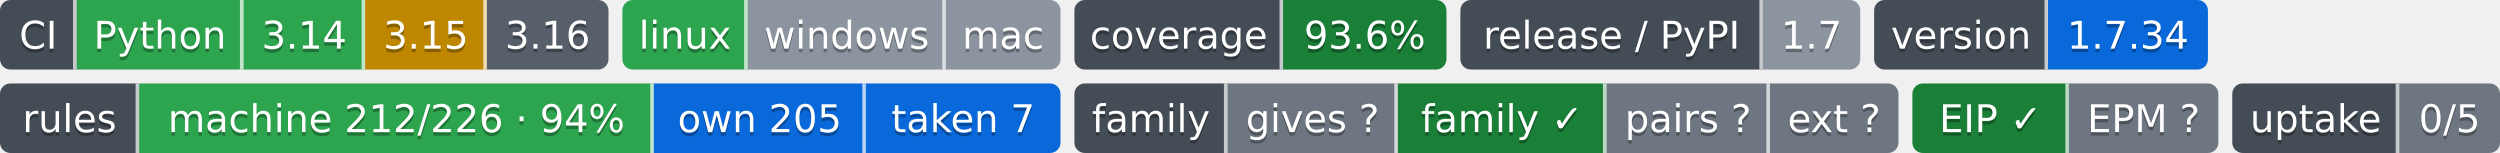
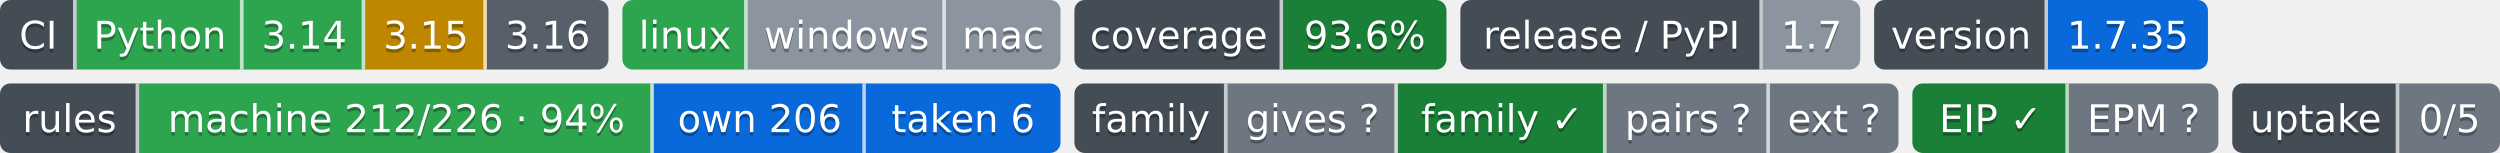
- <svg xmlns="http://www.w3.org/2000/svg" width="719" height="44" role="img" aria-label="Python: CI пройден; 3.14: CI пройден; 3.15: проектом не проверяется — версия лесенки семьи; 3.16: сборки для CI ещё нет; linux: CI пройден; windows: проверка не проводилась; mac: проверка не проводилась; 93.6%: покрытие 93.6%; 1.7: выпуск v1.7.0, на PyPI не публикуется; 1.7.34: версия 1.7.34; machine 212/226 · 94%: правил каталога держится механизмом; own 205: механизм свой; taken 7: механизм взят у другого проекта; gives ?: манифеста нет — проект не издатель; family ✓: ok; pairs ?: парных связей не объявлено; ext ?: фактов нет: .github/badges/facts.json не прочитан; EIP ✓: ok; EPM ?: свой: состояние отдачи; 0/5: перешли на EPM: никто; не прочитано у 5">
-   <clipPath id="zbb2406db0">
+ <svg xmlns="http://www.w3.org/2000/svg" width="719" height="44" role="img" aria-label="Python: CI пройден; 3.14: CI пройден; 3.15: проектом не проверяется — версия лесенки семьи; 3.16: сборки для CI ещё нет; linux: CI пройден; windows: проверка не проводилась; mac: проверка не проводилась; 93.6%: покрытие 93.6%; 1.7: выпуск v1.7.0, на PyPI не публикуется; 1.7.35: версия 1.7.35; machine 212/226 · 94%: правил каталога держится механизмом; own 206: механизм свой; taken 6: механизм взят у другого проекта; gives ?: манифеста нет — проект не издатель; family ✓: ok; pairs ?: парных связей не объявлено; ext ?: фактов нет: .github/badges/facts.json не прочитан; EIP ✓: ok; EPM ?: свой: состояние отдачи; 0/5: перешли на EPM: никто; не прочитано у 5">
+   <clipPath id="zadaeccc70">
    <rect width="175" height="20" rx="3" x="0" />
  </clipPath>
-   <clipPath id="zbb2406db1">
+   <clipPath id="zadaeccc71">
    <rect width="126" height="20" rx="3" x="179" />
  </clipPath>
-   <clipPath id="zbb2406db2">
+   <clipPath id="zadaeccc72">
    <rect width="107" height="20" rx="3" x="309" />
  </clipPath>
-   <clipPath id="zbb2406db3">
+   <clipPath id="zadaeccc73">
    <rect width="115" height="20" rx="3" x="420" />
  </clipPath>
-   <clipPath id="zbb2406db4">
+   <clipPath id="zadaeccc74">
    <rect width="96" height="20" rx="3" x="539" />
  </clipPath>
  <g>
-     <rect x="0" width="22" height="20" fill="#444d56" clip-path="url(#zbb2406db0)" />
-     <rect x="22" width="48" height="20" fill="#2da44e" clip-path="url(#zbb2406db0)" />
-     <rect x="70" width="35" height="20" fill="#2da44e" clip-path="url(#zbb2406db0)" />
-     <rect x="105" width="35" height="20" fill="#bf8700" clip-path="url(#zbb2406db0)" />
-     <rect x="140" width="35" height="20" fill="#57606a" clip-path="url(#zbb2406db0)" />
-     <rect x="179" width="36" height="20" fill="#2da44e" clip-path="url(#zbb2406db1)" />
-     <rect x="215" width="57" height="20" fill="#8c959f" clip-path="url(#zbb2406db1)" />
-     <rect x="272" width="33" height="20" fill="#8c959f" clip-path="url(#zbb2406db1)" />
-     <rect x="309" width="60" height="20" fill="#444d56" clip-path="url(#zbb2406db2)" />
-     <rect x="369" width="47" height="20" fill="#1a7f37" clip-path="url(#zbb2406db2)" />
-     <rect x="420" width="87" height="20" fill="#444d56" clip-path="url(#zbb2406db3)" />
-     <rect x="507" width="28" height="20" fill="#8c959f" clip-path="url(#zbb2406db3)" />
-     <rect x="539" width="50" height="20" fill="#444d56" clip-path="url(#zbb2406db4)" />
-     <rect x="589" width="46" height="20" fill="#0969da" clip-path="url(#zbb2406db4)" />
+     <rect x="0" width="22" height="20" fill="#444d56" clip-path="url(#zadaeccc70)" />
+     <rect x="22" width="48" height="20" fill="#2da44e" clip-path="url(#zadaeccc70)" />
+     <rect x="70" width="35" height="20" fill="#2da44e" clip-path="url(#zadaeccc70)" />
+     <rect x="105" width="35" height="20" fill="#bf8700" clip-path="url(#zadaeccc70)" />
+     <rect x="140" width="35" height="20" fill="#57606a" clip-path="url(#zadaeccc70)" />
+     <rect x="179" width="36" height="20" fill="#2da44e" clip-path="url(#zadaeccc71)" />
+     <rect x="215" width="57" height="20" fill="#8c959f" clip-path="url(#zadaeccc71)" />
+     <rect x="272" width="33" height="20" fill="#8c959f" clip-path="url(#zadaeccc71)" />
+     <rect x="309" width="60" height="20" fill="#444d56" clip-path="url(#zadaeccc72)" />
+     <rect x="369" width="47" height="20" fill="#1a7f37" clip-path="url(#zadaeccc72)" />
+     <rect x="420" width="87" height="20" fill="#444d56" clip-path="url(#zadaeccc73)" />
+     <rect x="507" width="28" height="20" fill="#8c959f" clip-path="url(#zadaeccc73)" />
+     <rect x="539" width="50" height="20" fill="#444d56" clip-path="url(#zadaeccc74)" />
+     <rect x="589" width="46" height="20" fill="#0969da" clip-path="url(#zadaeccc74)" />
    <rect x="21" width="1" height="20" fill="#fff" fill-opacity=".7" />
    <rect x="69" width="1" height="20" fill="#fff" fill-opacity=".7" />
    <rect x="104" width="1" height="20" fill="#fff" fill-opacity=".7" />
    <rect x="139" width="1" height="20" fill="#fff" fill-opacity=".7" />
    <rect x="214" width="1" height="20" fill="#fff" fill-opacity=".7" />
    <rect x="271" width="1" height="20" fill="#fff" fill-opacity=".7" />
    <rect x="368" width="1" height="20" fill="#fff" fill-opacity=".7" />
    <rect x="506" width="1" height="20" fill="#fff" fill-opacity=".7" />
    <rect x="588" width="1" height="20" fill="#fff" fill-opacity=".7" />
  </g>
  <g fill="#fff" text-anchor="middle" font-family="Verdana,Geneva,DejaVu Sans,sans-serif" font-size="11">
    <text x="11.0" y="15" fill="#010101" fill-opacity=".3">CI</text>
    <text x="11.0" y="14">CI</text>
    <text x="46.0" y="15" fill="#010101" fill-opacity=".3">Python</text>
    <text x="46.0" y="14">Python</text>
    <text x="87.5" y="15" fill="#010101" fill-opacity=".3">3.14</text>
    <text x="87.5" y="14">3.14</text>
    <text x="122.5" y="15" fill="#010101" fill-opacity=".3">3.15</text>
    <text x="122.5" y="14">3.15</text>
    <text x="157.5" y="15" fill="#010101" fill-opacity=".3">3.16</text>
    <text x="157.5" y="14">3.16</text>
    <text x="197.0" y="15" fill="#010101" fill-opacity=".3">linux</text>
    <text x="197.0" y="14">linux</text>
    <text x="243.5" y="15" fill="#010101" fill-opacity=".3">windows</text>
    <text x="243.5" y="14">windows</text>
    <text x="288.5" y="15" fill="#010101" fill-opacity=".3">mac</text>
    <text x="288.5" y="14">mac</text>
    <text x="339.0" y="15" fill="#010101" fill-opacity=".3">coverage</text>
    <text x="339.0" y="14">coverage</text>
    <text x="392.5" y="15" fill="#010101" fill-opacity=".3">93.6%</text>
    <text x="392.5" y="14">93.6%</text>
    <text x="463.5" y="15" fill="#010101" fill-opacity=".3">release / PyPI</text>
    <text x="463.5" y="14">release / PyPI</text>
    <text x="521.0" y="15" fill="#010101" fill-opacity=".3">1.7</text>
    <text x="521.0" y="14">1.7</text>
    <text x="564.0" y="15" fill="#010101" fill-opacity=".3">version</text>
    <text x="564.0" y="14">version</text>
-     <text x="612.0" y="15" fill="#010101" fill-opacity=".3">1.7.34</text>
-     <text x="612.0" y="14">1.7.34</text>
+     <text x="612.0" y="15" fill="#010101" fill-opacity=".3">1.7.35</text>
+     <text x="612.0" y="14">1.7.35</text>
  </g>
-   <clipPath id="z1e69f53b0">
+   <clipPath id="zc5d074c90">
    <rect y="24" width="305" height="20" rx="3" x="0" />
  </clipPath>
-   <clipPath id="z1e69f53b1">
+   <clipPath id="zc5d074c91">
    <rect y="24" width="237" height="20" rx="3" x="309" />
  </clipPath>
-   <clipPath id="z1e69f53b2">
+   <clipPath id="zc5d074c92">
    <rect y="24" width="88" height="20" rx="3" x="550" />
  </clipPath>
-   <clipPath id="z1e69f53b3">
+   <clipPath id="zc5d074c93">
    <rect y="24" width="77" height="20" rx="3" x="642" />
  </clipPath>
  <g>
-     <rect x="0" y="24" width="40" height="20" fill="#444d56" clip-path="url(#z1e69f53b0)" />
-     <rect x="40" y="24" width="148" height="20" fill="#2da44e" clip-path="url(#z1e69f53b0)" />
-     <rect x="188" y="24" width="61" height="20" fill="#0969da" clip-path="url(#z1e69f53b0)" />
-     <rect x="249" y="24" width="56" height="20" fill="#0969da" clip-path="url(#z1e69f53b0)" />
-     <rect x="309" y="24" width="44" height="20" fill="#444d56" clip-path="url(#z1e69f53b1)" />
-     <rect x="353" y="24" width="49" height="20" fill="#6e7781" clip-path="url(#z1e69f53b1)" />
-     <rect x="402" y="24" width="60" height="20" fill="#1a7f37" clip-path="url(#z1e69f53b1)" />
-     <rect x="462" y="24" width="47" height="20" fill="#6e7781" clip-path="url(#z1e69f53b1)" />
-     <rect x="509" y="24" width="37" height="20" fill="#6e7781" clip-path="url(#z1e69f53b1)" />
-     <rect x="550" y="24" width="45" height="20" fill="#1a7f37" clip-path="url(#z1e69f53b2)" />
-     <rect x="595" y="24" width="43" height="20" fill="#6e7781" clip-path="url(#z1e69f53b2)" />
-     <rect x="642" y="24" width="48" height="20" fill="#444d56" clip-path="url(#z1e69f53b3)" />
-     <rect x="690" y="24" width="29" height="20" fill="#6e7781" clip-path="url(#z1e69f53b3)" />
+     <rect x="0" y="24" width="40" height="20" fill="#444d56" clip-path="url(#zc5d074c90)" />
+     <rect x="40" y="24" width="148" height="20" fill="#2da44e" clip-path="url(#zc5d074c90)" />
+     <rect x="188" y="24" width="61" height="20" fill="#0969da" clip-path="url(#zc5d074c90)" />
+     <rect x="249" y="24" width="56" height="20" fill="#0969da" clip-path="url(#zc5d074c90)" />
+     <rect x="309" y="24" width="44" height="20" fill="#444d56" clip-path="url(#zc5d074c91)" />
+     <rect x="353" y="24" width="49" height="20" fill="#6e7781" clip-path="url(#zc5d074c91)" />
+     <rect x="402" y="24" width="60" height="20" fill="#1a7f37" clip-path="url(#zc5d074c91)" />
+     <rect x="462" y="24" width="47" height="20" fill="#6e7781" clip-path="url(#zc5d074c91)" />
+     <rect x="509" y="24" width="37" height="20" fill="#6e7781" clip-path="url(#zc5d074c91)" />
+     <rect x="550" y="24" width="45" height="20" fill="#1a7f37" clip-path="url(#zc5d074c92)" />
+     <rect x="595" y="24" width="43" height="20" fill="#6e7781" clip-path="url(#zc5d074c92)" />
+     <rect x="642" y="24" width="48" height="20" fill="#444d56" clip-path="url(#zc5d074c93)" />
+     <rect x="690" y="24" width="29" height="20" fill="#6e7781" clip-path="url(#zc5d074c93)" />
    <rect x="39" y="24" width="1" height="20" fill="#fff" fill-opacity=".7" />
    <rect x="187" y="24" width="1" height="20" fill="#fff" fill-opacity=".7" />
    <rect x="248" y="24" width="1" height="20" fill="#fff" fill-opacity=".7" />
    <rect x="352" y="24" width="1" height="20" fill="#fff" fill-opacity=".7" />
    <rect x="401" y="24" width="1" height="20" fill="#fff" fill-opacity=".7" />
    <rect x="461" y="24" width="1" height="20" fill="#fff" fill-opacity=".7" />
    <rect x="508" y="24" width="1" height="20" fill="#fff" fill-opacity=".7" />
    <rect x="594" y="24" width="1" height="20" fill="#fff" fill-opacity=".7" />
    <rect x="689" y="24" width="1" height="20" fill="#fff" fill-opacity=".7" />
  </g>
  <g fill="#fff" text-anchor="middle" font-family="Verdana,Geneva,DejaVu Sans,sans-serif" font-size="11">
    <text x="20.0" y="39" fill="#010101" fill-opacity=".3">rules</text>
    <text x="20.0" y="38">rules</text>
    <text x="114.0" y="39" fill="#010101" fill-opacity=".3">machine 212/226 · 94%</text>
    <text x="114.0" y="38">machine 212/226 · 94%</text>
-     <text x="218.5" y="39" fill="#010101" fill-opacity=".3">own 205</text>
-     <text x="218.5" y="38">own 205</text>
-     <text x="277.0" y="39" fill="#010101" fill-opacity=".3">taken 7</text>
-     <text x="277.0" y="38">taken 7</text>
+     <text x="218.5" y="39" fill="#010101" fill-opacity=".3">own 206</text>
+     <text x="218.5" y="38">own 206</text>
+     <text x="277.0" y="39" fill="#010101" fill-opacity=".3">taken 6</text>
+     <text x="277.0" y="38">taken 6</text>
    <text x="331.0" y="39" fill="#010101" fill-opacity=".3">family</text>
    <text x="331.0" y="38">family</text>
    <text x="377.5" y="39" fill="#010101" fill-opacity=".3">gives ?</text>
    <text x="377.5" y="38">gives ?</text>
    <text x="432.0" y="39" fill="#010101" fill-opacity=".3">family ✓</text>
    <text x="432.0" y="38">family ✓</text>
    <text x="485.5" y="39" fill="#010101" fill-opacity=".3">pairs ?</text>
    <text x="485.5" y="38">pairs ?</text>
    <text x="527.5" y="39" fill="#010101" fill-opacity=".3">ext ?</text>
    <text x="527.5" y="38">ext ?</text>
    <text x="572.5" y="39" fill="#010101" fill-opacity=".3">EIP ✓</text>
    <text x="572.5" y="38">EIP ✓</text>
    <text x="616.5" y="39" fill="#010101" fill-opacity=".3">EPM ?</text>
    <text x="616.5" y="38">EPM ?</text>
    <text x="666.0" y="39" fill="#010101" fill-opacity=".3">uptake</text>
    <text x="666.0" y="38">uptake</text>
    <text x="704.5" y="39" fill="#010101" fill-opacity=".3">0/5</text>
    <text x="704.5" y="38">0/5</text>
  </g>
</svg>
